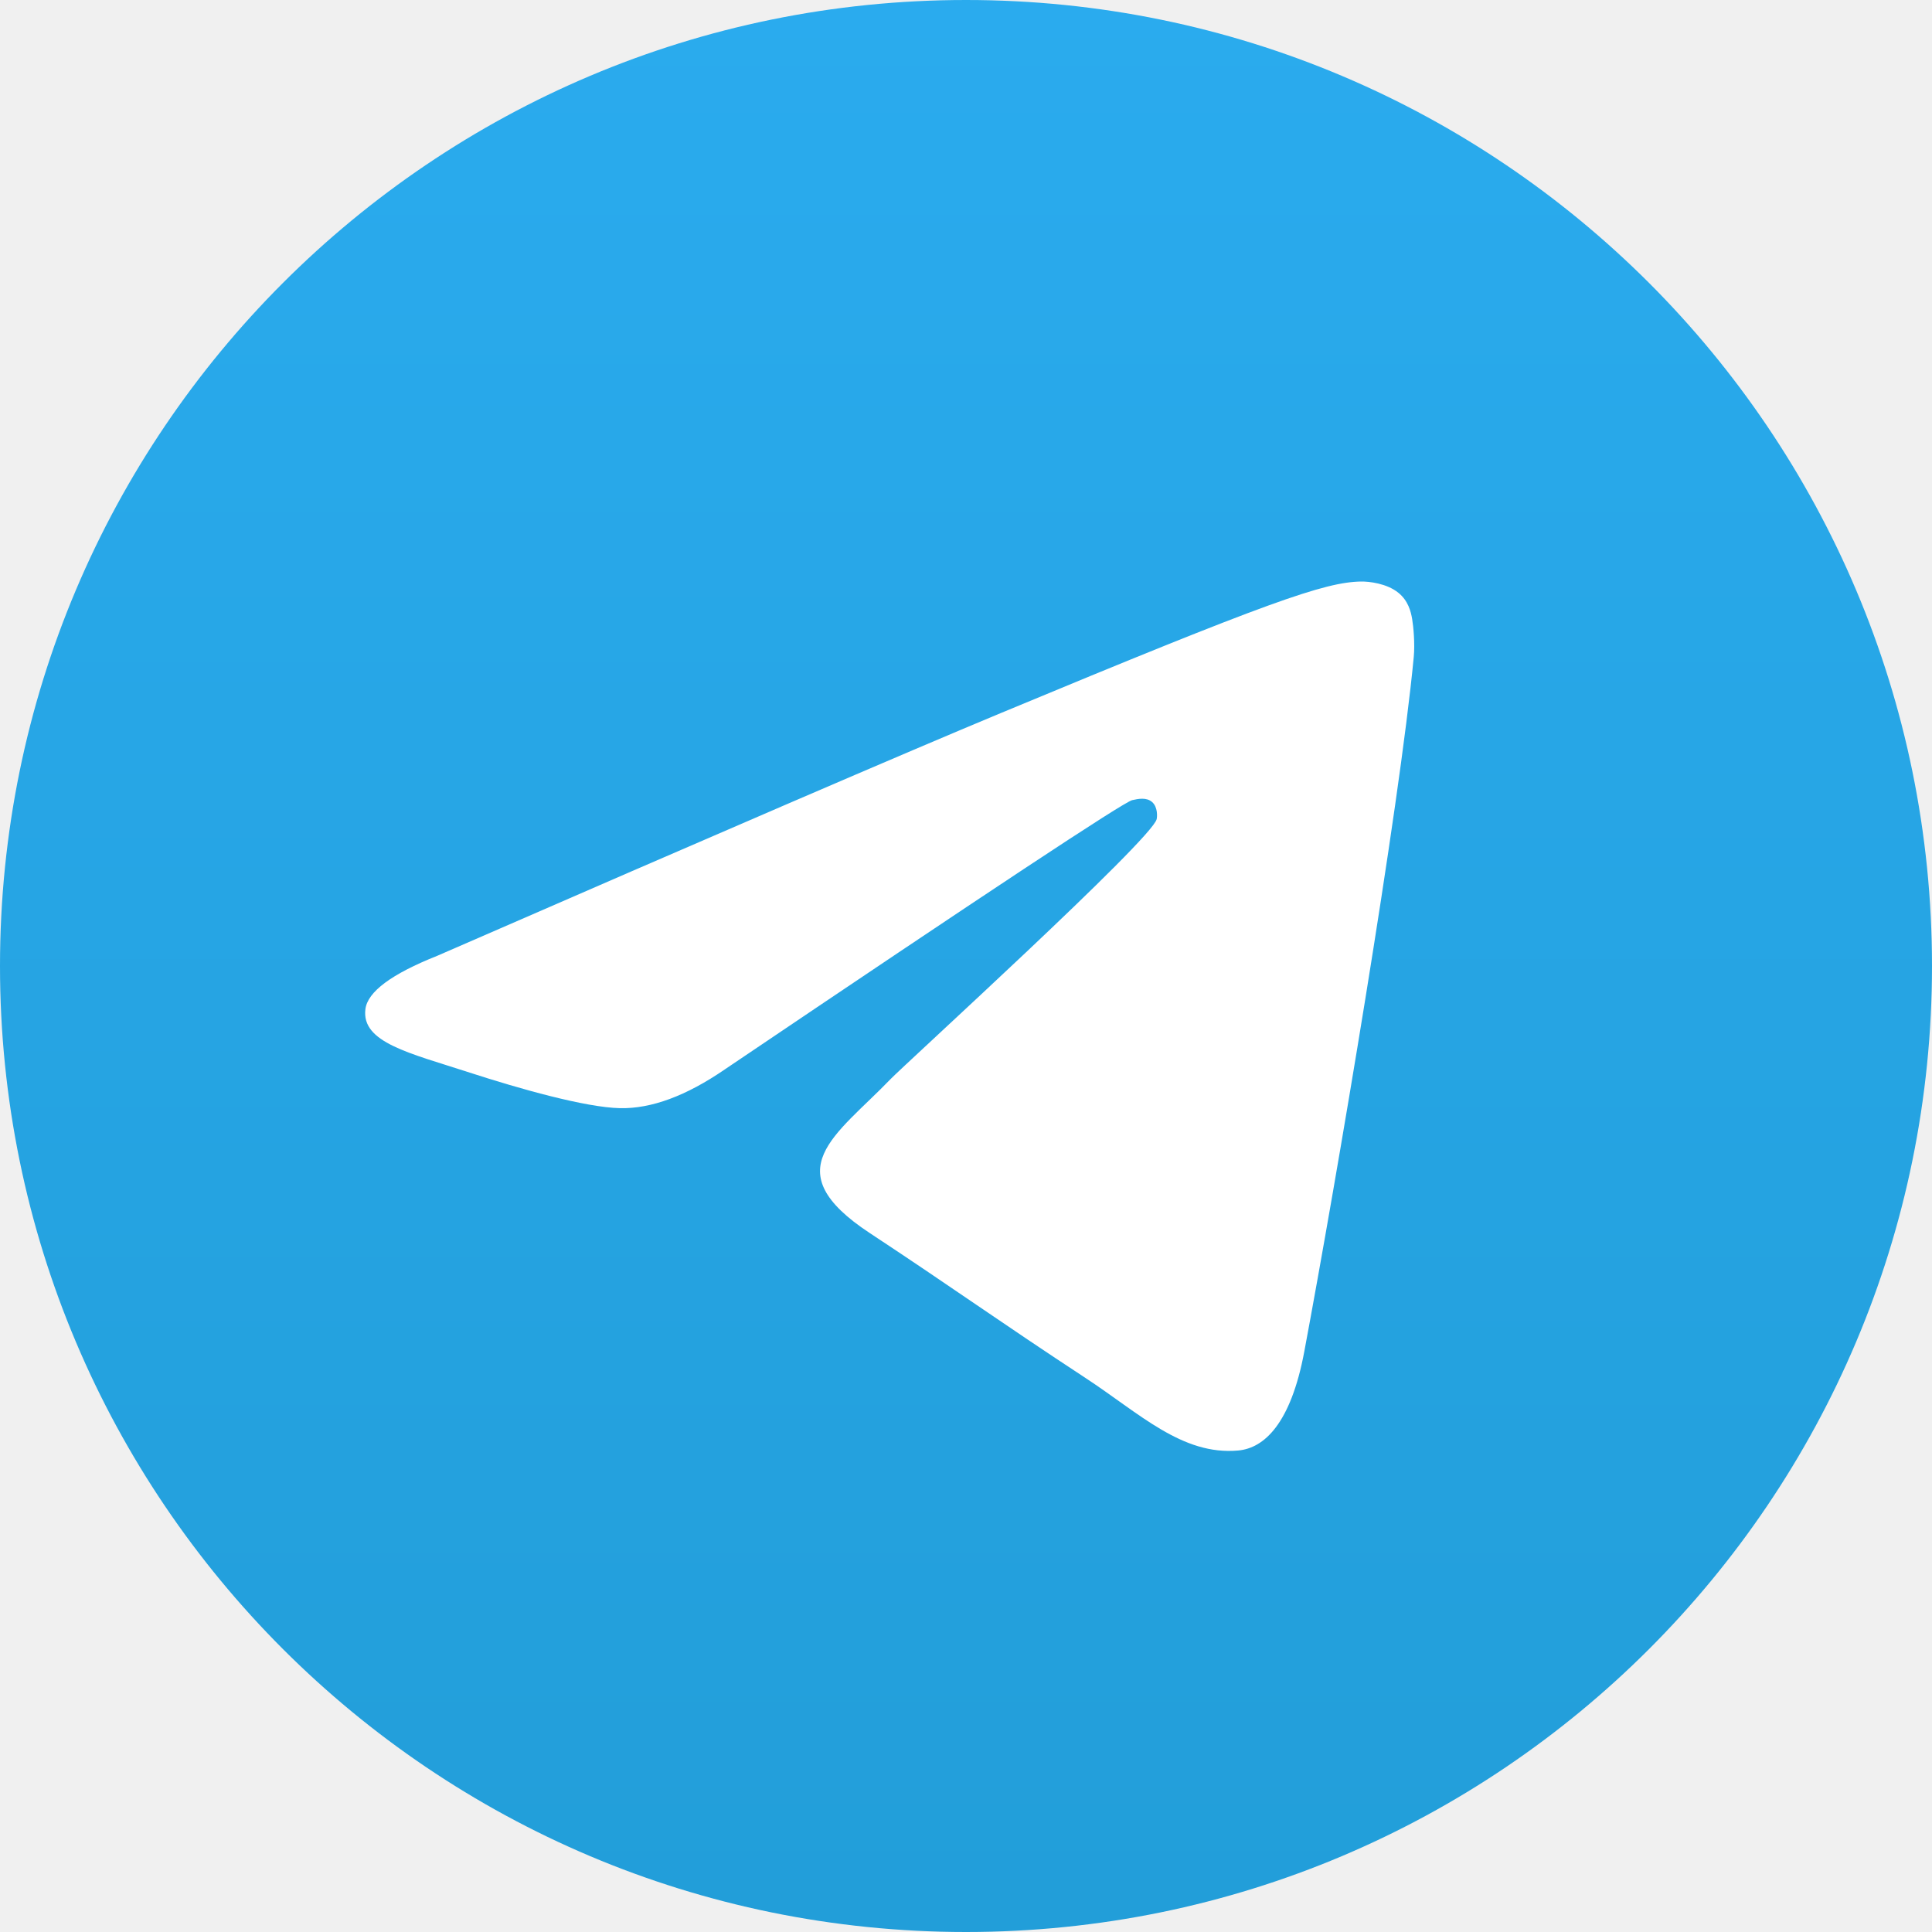
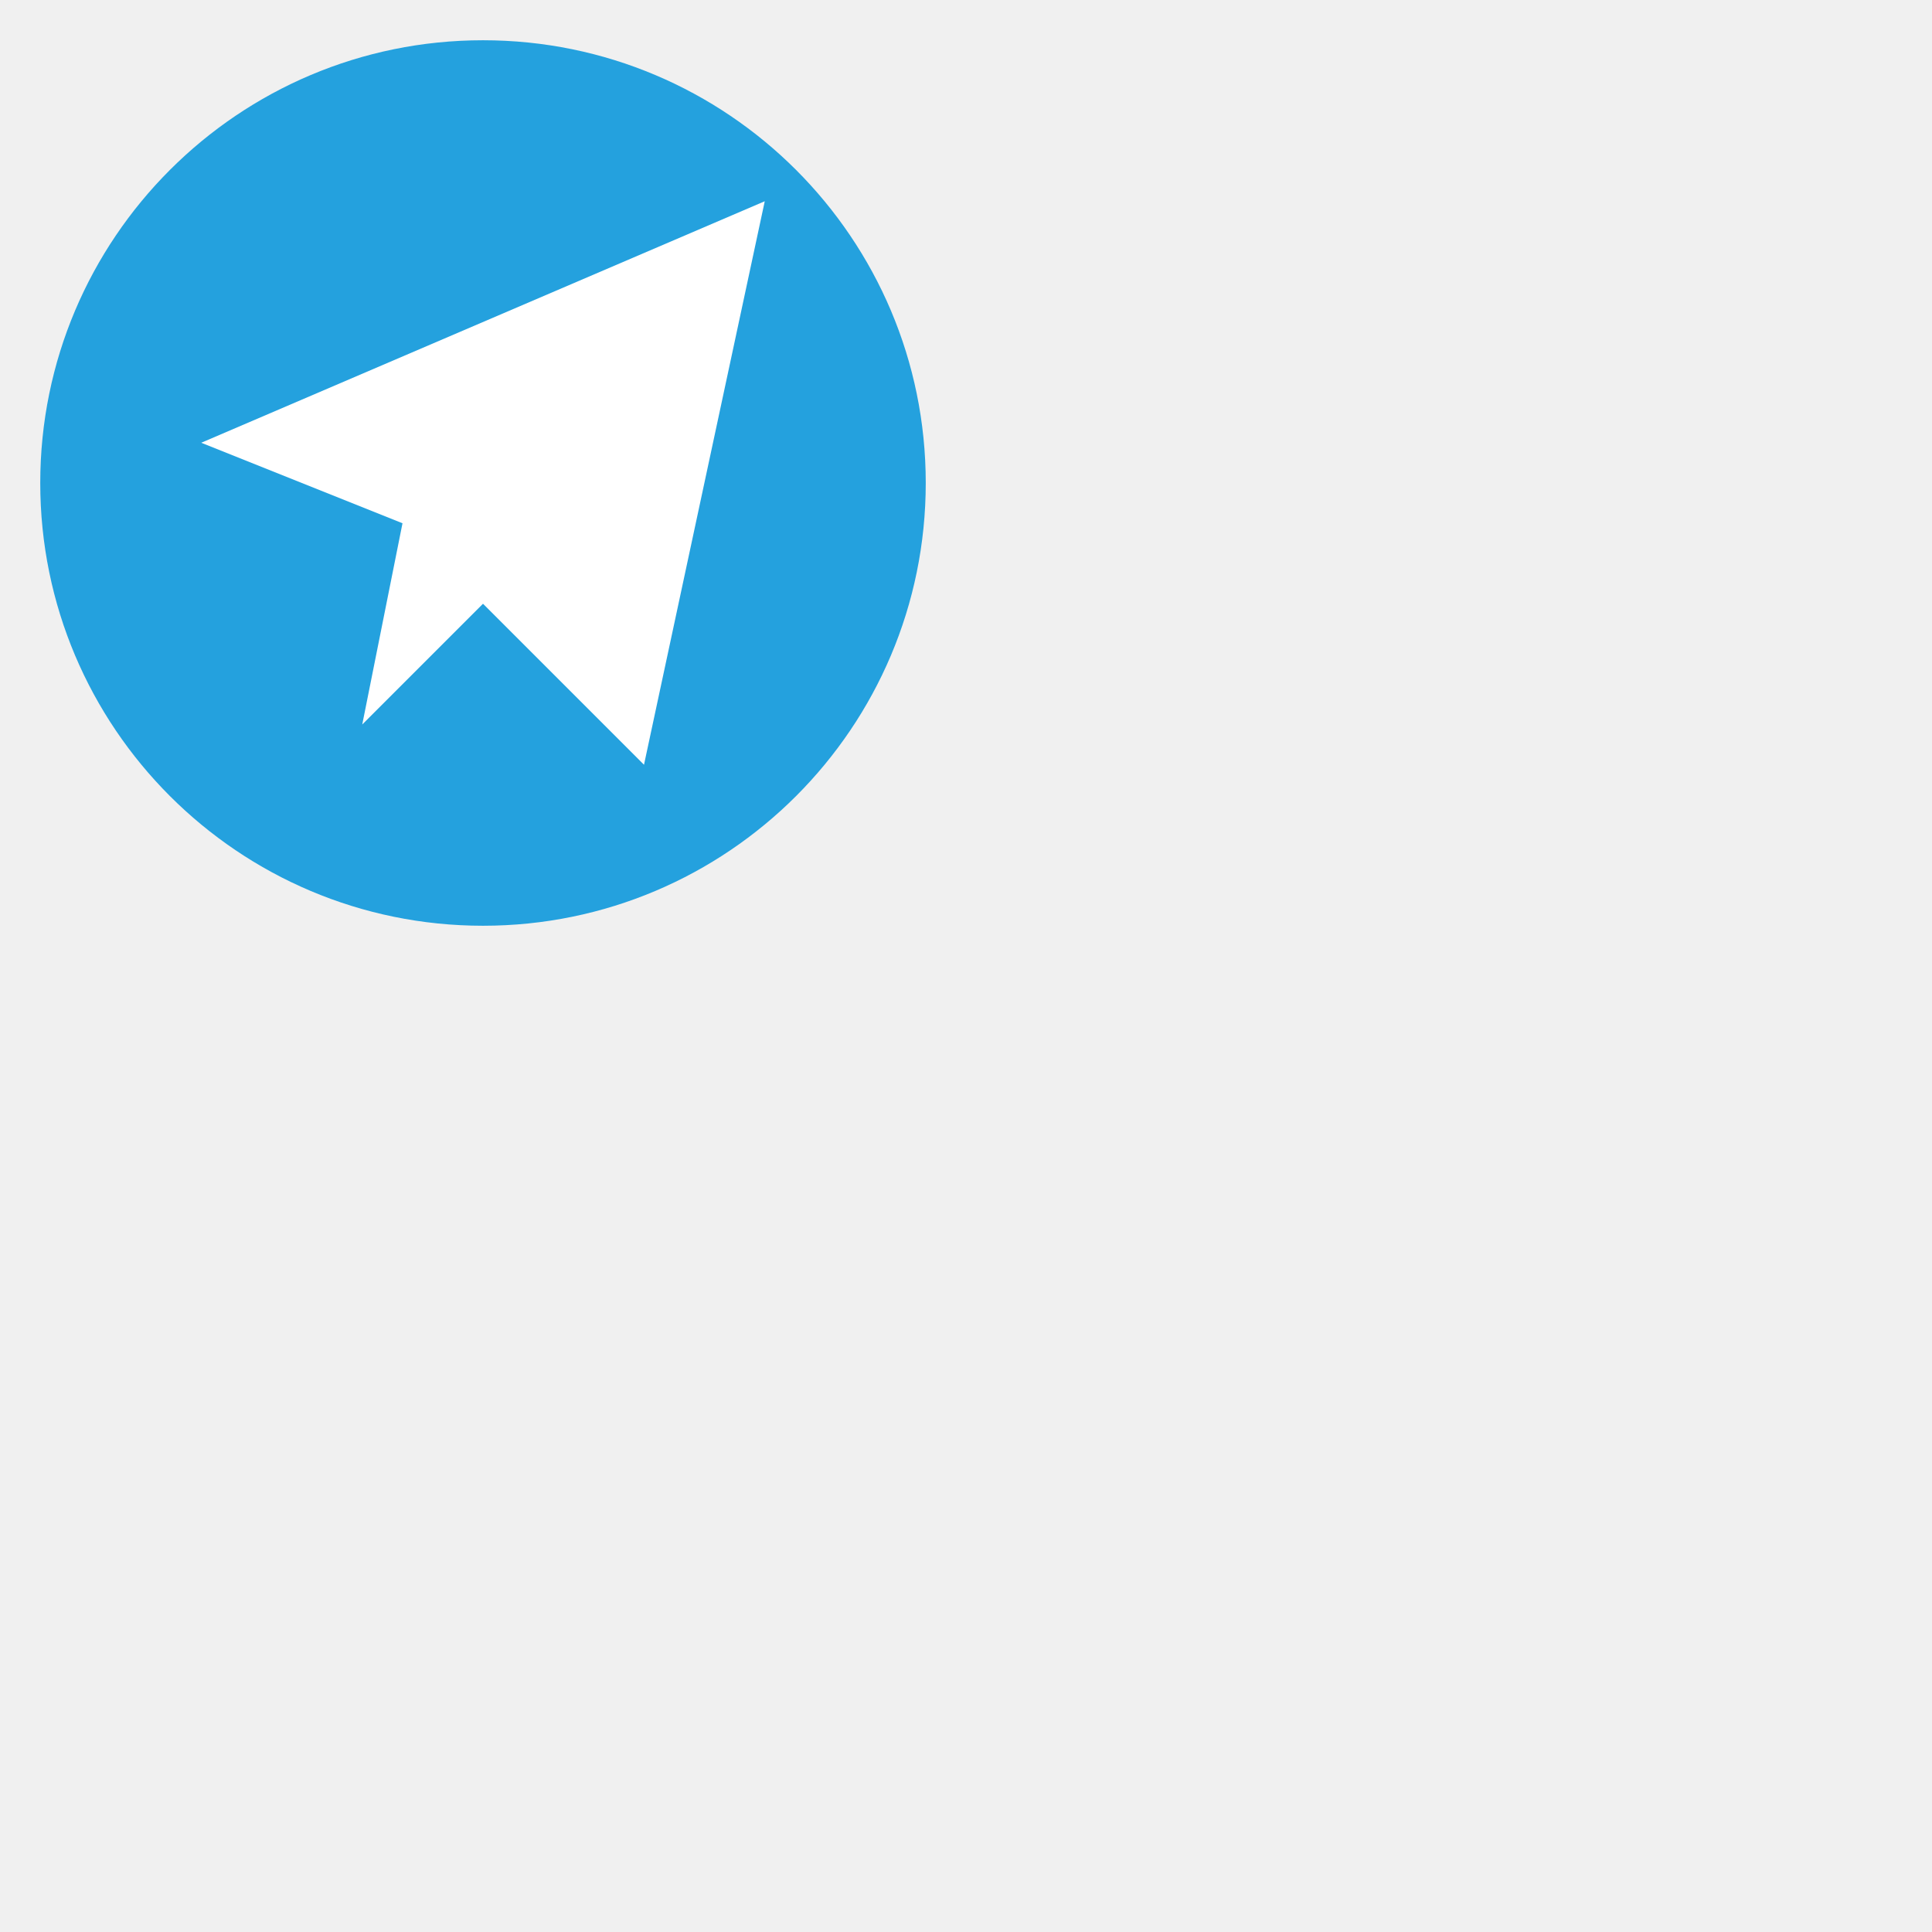
- <svg xmlns="http://www.w3.org/2000/svg" width="128" height="128" viewBox="0 0 128 128">
-   <defs>
-     <linearGradient id="tlogo-a" x1="50%" x2="50%" y1="0%" y2="99.258%">
-       <stop offset="0%" stop-color="#2AABEE" />
-       <stop offset="100%" stop-color="#229ED9" />
-     </linearGradient>
-   </defs>
-   <g fill="none" fill-rule="evenodd">
-     <circle cx="64" cy="64" r="64" fill="url(#tlogo-a)" fill-rule="nonzero" />
-     <path fill="#FFF" fill-rule="nonzero" d="M28.97,63.324 C47.627,55.196 60.068,49.837 66.293,47.248 C84.067,39.855 87.76,38.571 90.167,38.528 C90.697,38.519 91.88,38.65 92.647,39.273 C93.295,39.798 93.473,40.508 93.558,41.006 C93.643,41.504 93.749,42.639 93.665,43.525 C92.702,53.645 88.534,78.203 86.414,89.538 C85.517,94.334 83.751,95.942 82.04,96.099 C78.324,96.441 75.502,93.643 71.902,91.284 C66.269,87.591 63.087,85.293 57.619,81.69 C51.3,77.526 55.397,75.237 58.998,71.497 C59.94,70.518 76.316,55.623 76.632,54.272 C76.672,54.103 76.709,53.473 76.335,53.141 C75.96,52.808 75.408,52.922 75.01,53.012 C74.445,53.14 65.446,59.088 48.014,70.855 C45.46,72.609 43.146,73.464 41.073,73.419 C38.788,73.37 34.393,72.127 31.125,71.065 C27.117,69.762 23.931,69.073 24.209,66.86 C24.353,65.708 25.94,64.529 28.97,63.324 Z" />
-   </g>
+ <svg xmlns="http://www.w3.org/2000/svg" viewBox="0 0 48 48">
+   <circle cx="12" cy="12" r="11" fill="#24a1de" />
+   <path d="M5 11 19 5l-3 14-4-4-3 3 1-5Z" fill="white" />
</svg>
